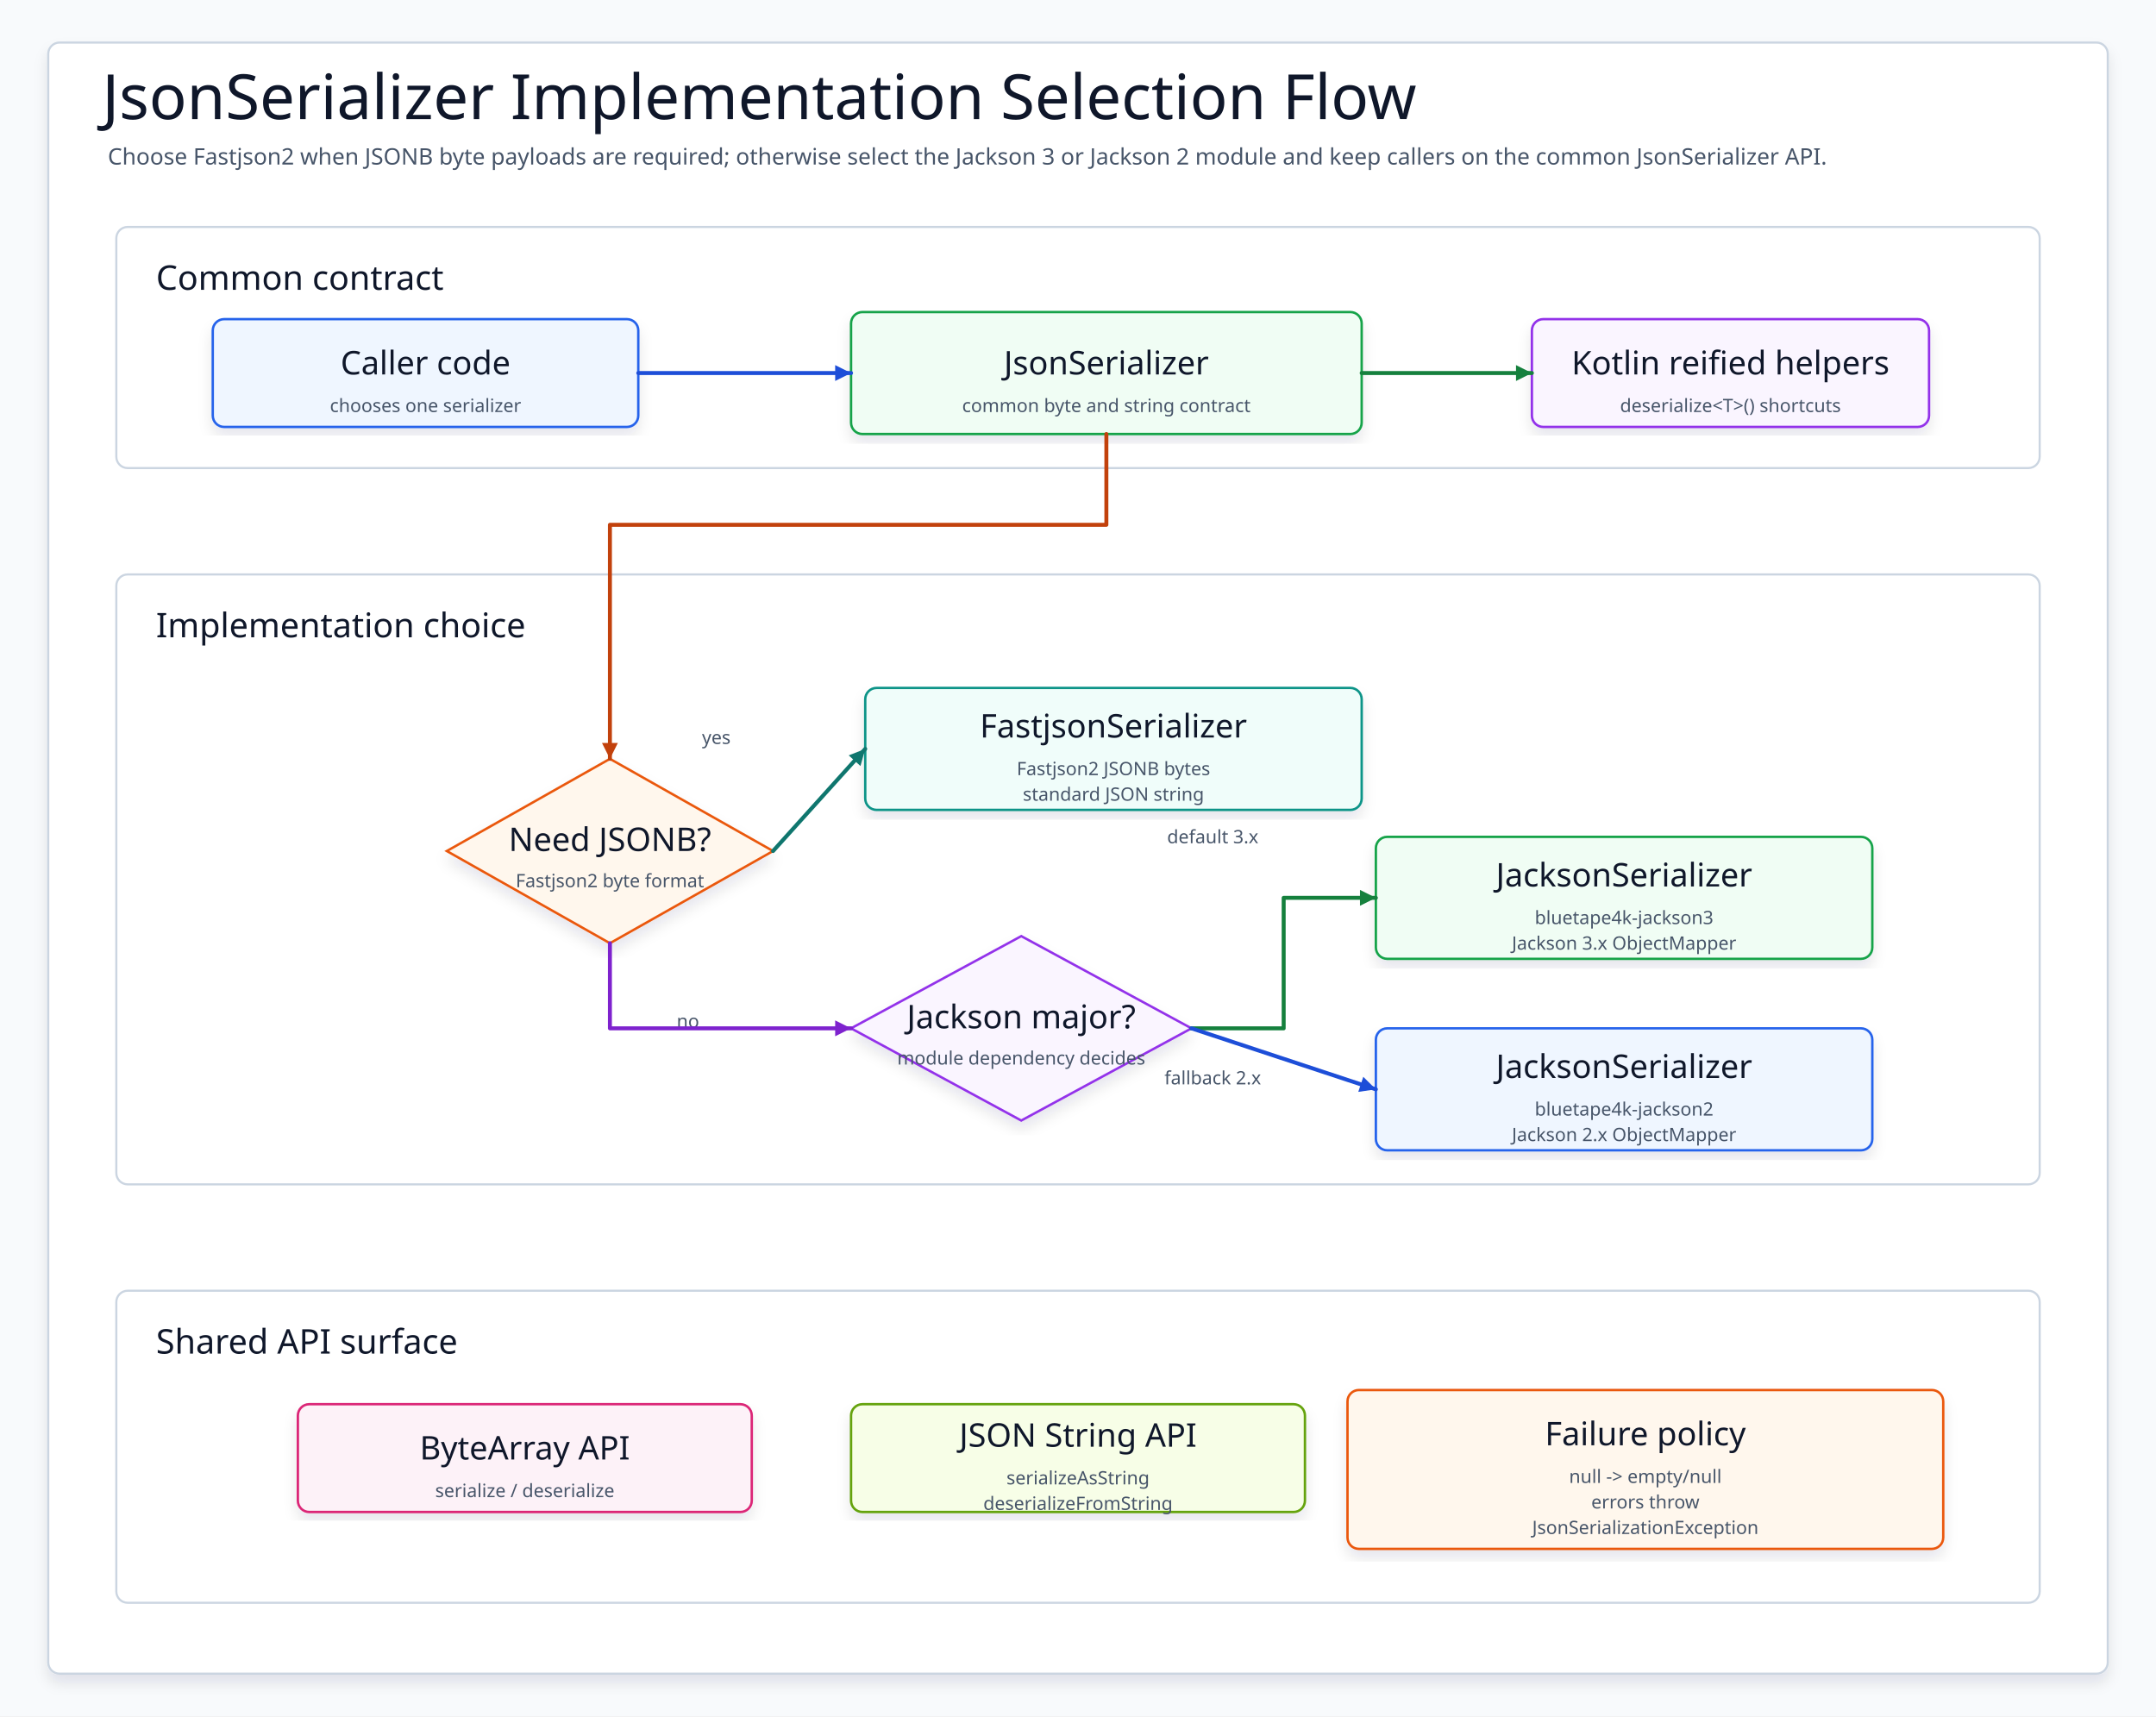
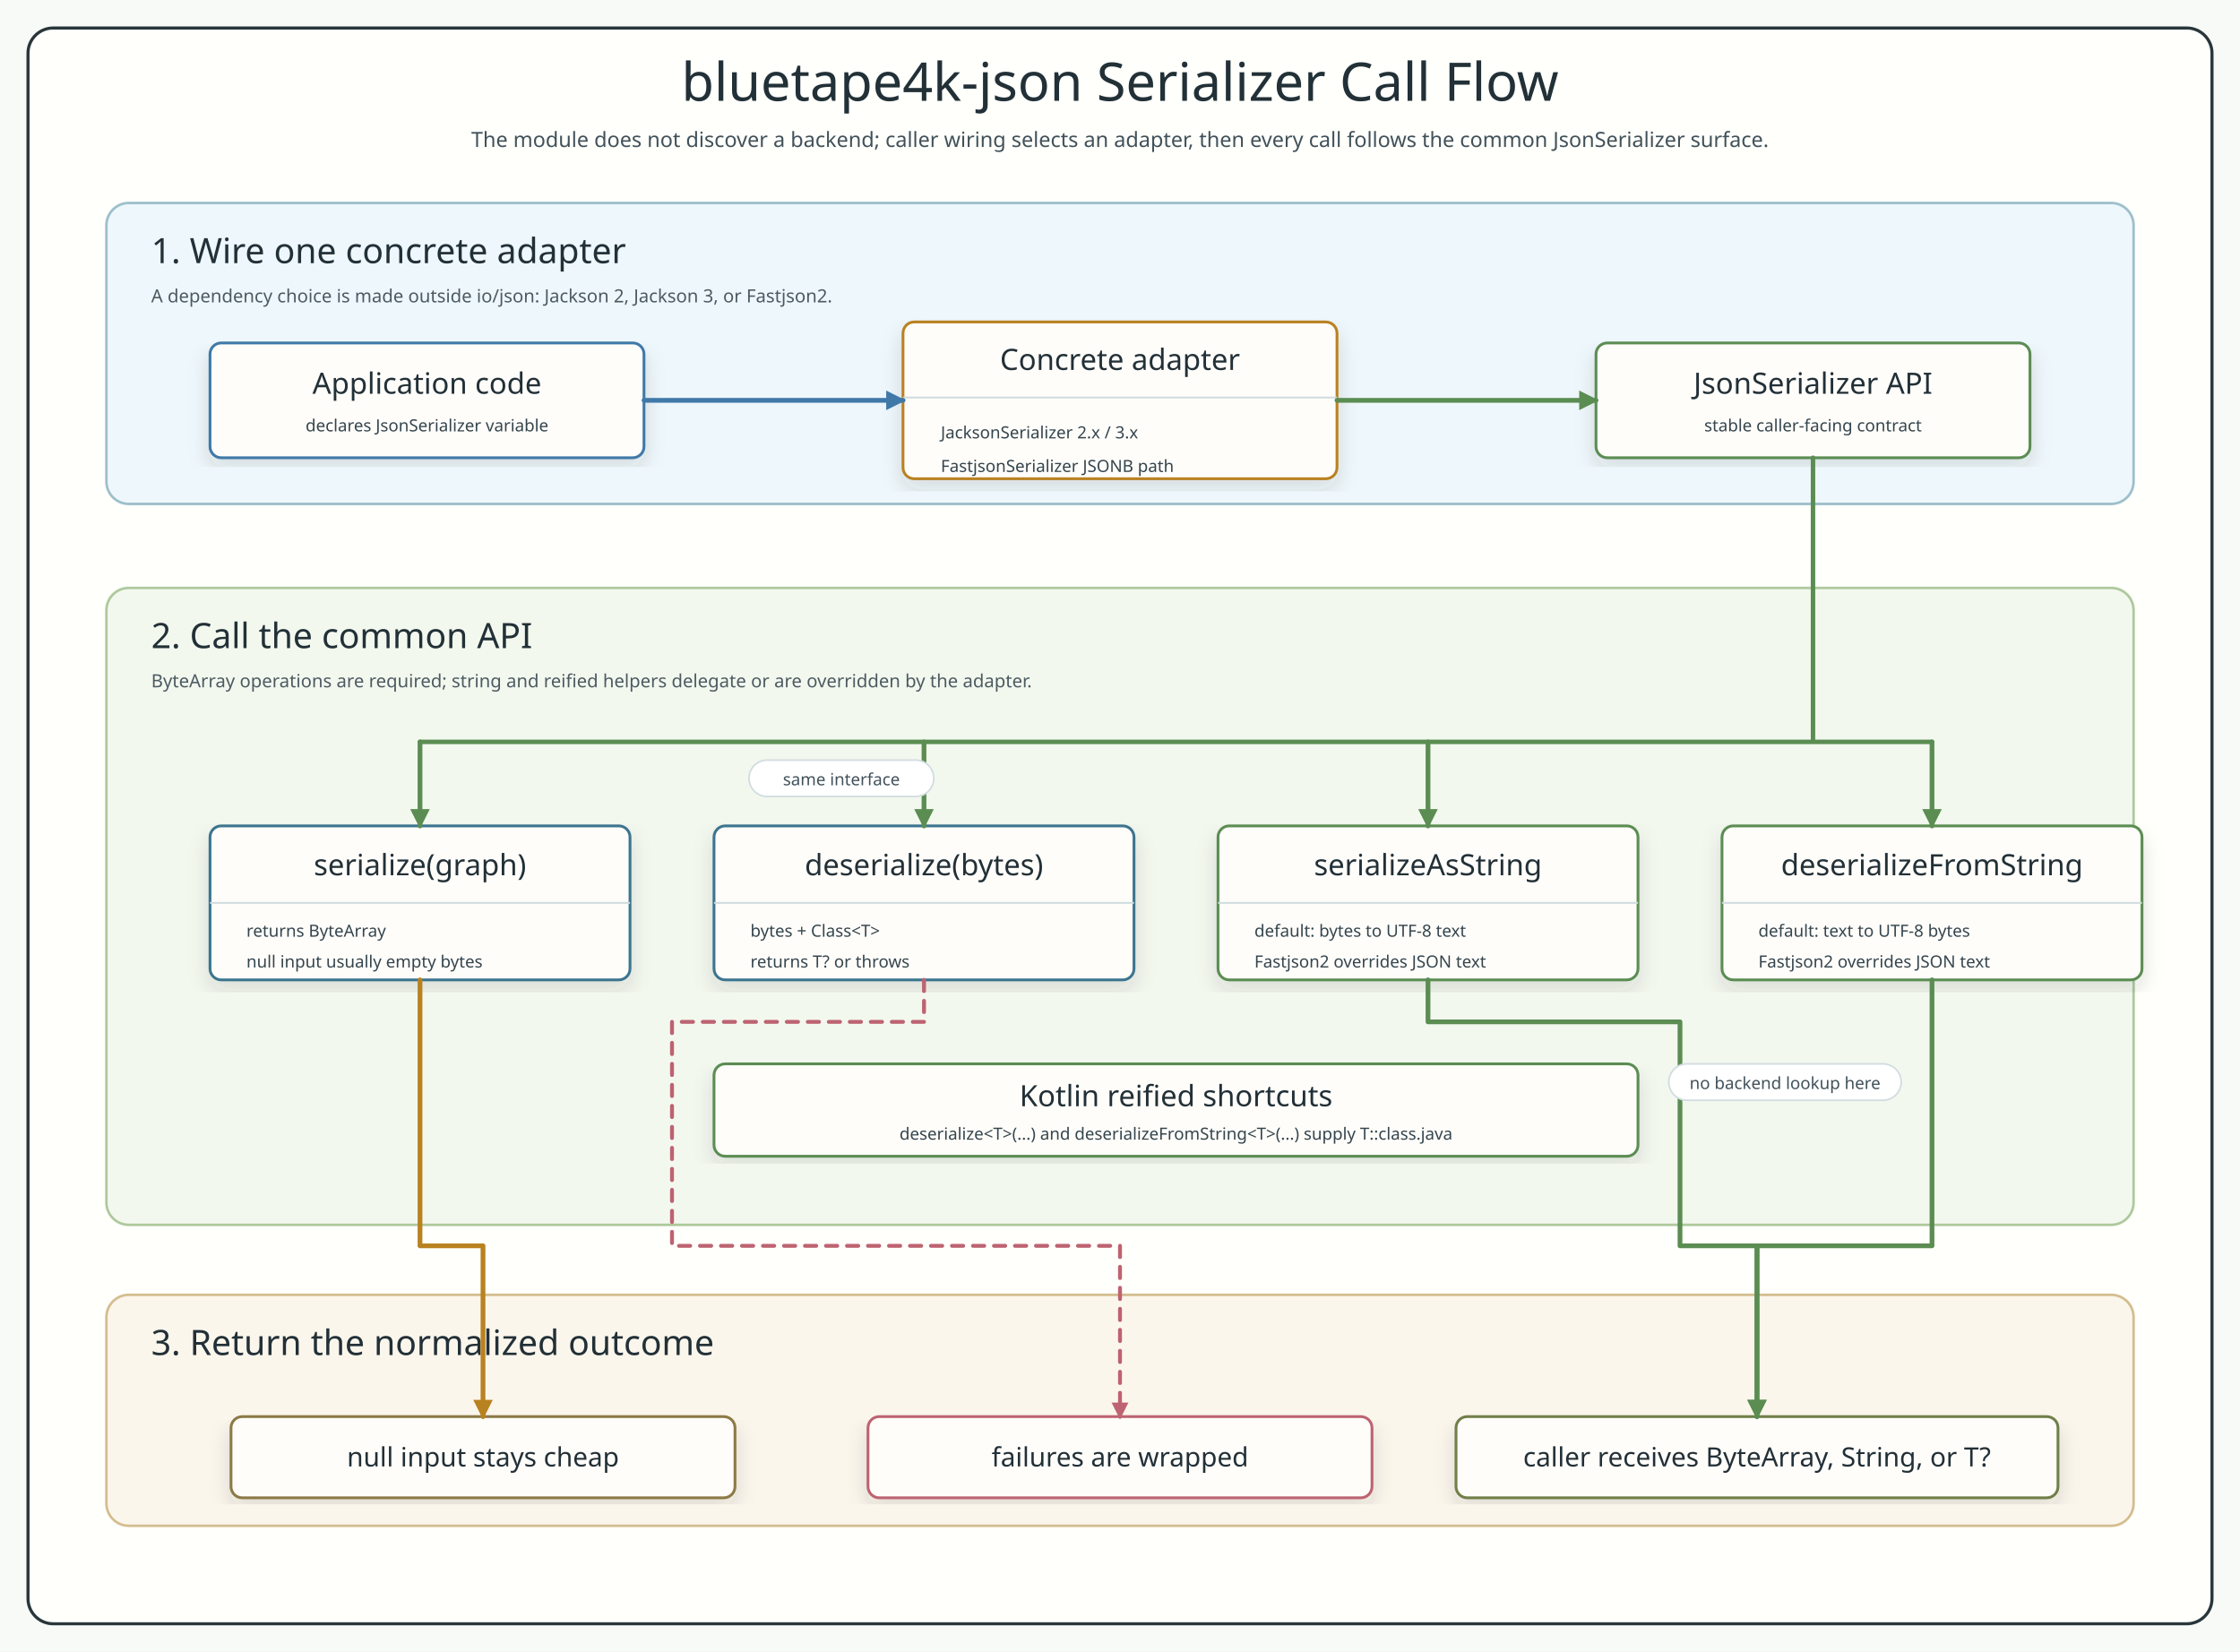
- <svg xmlns="http://www.w3.org/2000/svg" data-intent="Help README readers choose a JsonSerializer implementation by Jackson stack and binary JSONB needs, then converge on the common JsonSerializer API." data-evidence="io/json/README.md; io/json/src/main/kotlin/io/bluetape4k/json/JsonSerializer.kt; io/fastjson2; io/jackson2; io/jackson3" data-source-read="io/json/README.md; io/json/src/main/kotlin/io/bluetape4k/json/JsonSerializer.kt" data-layout="decision-flow" width="1520" height="1210" viewBox="0 0 1520 1210" role="img" aria-label="JsonSerializer Implementation Selection Flow">
+ <svg xmlns="http://www.w3.org/2000/svg" width="1600" height="1180" viewBox="0 0 1600 1180" role="img" aria-label="bluetape4k-json serializer call flow">
  <defs>
-     <filter id="shadow" x="-8%" y="-8%" width="116%" height="116%">
-       <feDropShadow dx="0" dy="6" stdDeviation="5" flood-color="#0F172A" flood-opacity="0.10" />
+     <filter id="softShadow" x="-8%" y="-8%" width="116%" height="116%">
+       <feDropShadow dx="0" dy="7" stdDeviation="7" flood-color="#27343a" flood-opacity="0.13" />
    </filter>
-     <marker id="arrow" markerWidth="5" markerHeight="5" refX="4.5" refY="2.5" orient="auto" markerUnits="strokeWidth">
-       <path d="M 0.5 0.5 L 4.5 2.5 L 0.5 4.5 Z" fill="context-stroke" />
+     <marker id="arrowBlue" markerWidth="14" markerHeight="14" refX="12" refY="7" orient="auto" markerUnits="userSpaceOnUse">
+       <path d="M 0 0 L 14 7 L 0 14 Z" fill="#4079a8" />
    </marker>
-     <marker id="seqArrow-blue" markerWidth="5" markerHeight="5" refX="4.5" refY="2.5" orient="auto" markerUnits="strokeWidth">
-       <path d="M 0.5 0.5 L 4.5 2.5 L 0.5 4.5 Z" fill="#1D4ED8" />
+     <marker id="arrowGreen" markerWidth="14" markerHeight="14" refX="12" refY="7" orient="auto" markerUnits="userSpaceOnUse">
+       <path d="M 0 0 L 14 7 L 0 14 Z" fill="#5b8d52" />
    </marker>
-     <marker id="seqArrow-green" markerWidth="5" markerHeight="5" refX="4.5" refY="2.5" orient="auto" markerUnits="strokeWidth">
-       <path d="M 0.5 0.5 L 4.5 2.5 L 0.5 4.5 Z" fill="#15803D" />
+     <marker id="arrowAmber" markerWidth="14" markerHeight="14" refX="12" refY="7" orient="auto" markerUnits="userSpaceOnUse">
+       <path d="M 0 0 L 14 7 L 0 14 Z" fill="#b98220" />
    </marker>
-     <marker id="seqArrow-teal" markerWidth="5" markerHeight="5" refX="4.5" refY="2.5" orient="auto" markerUnits="strokeWidth">
-       <path d="M 0.5 0.5 L 4.5 2.5 L 0.5 4.5 Z" fill="#0F766E" />
-     </marker>
-     <marker id="seqArrow-amber" markerWidth="5" markerHeight="5" refX="4.5" refY="2.5" orient="auto" markerUnits="strokeWidth">
-       <path d="M 0.5 0.5 L 4.5 2.5 L 0.5 4.5 Z" fill="#C2410C" />
-     </marker>
-     <marker id="seqArrow-pink" markerWidth="5" markerHeight="5" refX="4.5" refY="2.5" orient="auto" markerUnits="strokeWidth">
-       <path d="M 0.5 0.5 L 4.5 2.5 L 0.5 4.5 Z" fill="#BE185D" />
-     </marker>
-     <marker id="seqArrow-purple" markerWidth="5" markerHeight="5" refX="4.5" refY="2.5" orient="auto" markerUnits="strokeWidth">
-       <path d="M 0.5 0.5 L 4.5 2.5 L 0.5 4.5 Z" fill="#7E22CE" />
-     </marker>
-     <marker id="seqArrow-gray" markerWidth="5" markerHeight="5" refX="4.5" refY="2.5" orient="auto" markerUnits="strokeWidth">
-       <path d="M 0.5 0.5 L 4.5 2.5 L 0.5 4.5 Z" fill="#4B5563" />
+     <marker id="arrowRed" markerWidth="12" markerHeight="12" refX="10" refY="6" orient="auto" markerUnits="userSpaceOnUse">
+       <path d="M 0 0 L 12 6 L 0 12 Z" fill="#bd6371" />
    </marker>
    <style>
-     svg{font-family:"Architects Daughter","Comic Mono","Comic Sans MS",ui-sans-serif,system-ui,sans-serif}
-     .canvas{fill:#F8FAFC}.frame{fill:#FFFFFF;stroke:#CBD5E1;stroke-width:1.5;filter:url(#shadow)}
-     .title{font-family:"Architects Daughter";font-size:44px;fill:#0F172A}.subtitle{font-family:"Comic Mono";font-size:16px;fill:#475569}
-     .panel{fill:#FFFFFF;stroke:#CBD5E1;stroke-width:1.5}.panelTitle{font-family:"Architects Daughter";font-size:24px;fill:#0F172A;paint-order:stroke;stroke:#fff;stroke-width:4px;stroke-linejoin:round}
-     .card{filter:url(#shadow);stroke-width:1.7}.cardTitle{font-family:"Architects Daughter";font-size:23px;fill:#0F172A}.detail{font-family:"Comic Mono";font-size:13px;fill:#475569}
-     .labelPill{fill:#FFFFFF;stroke:#CBD5E1;stroke-width:1.4}
-     .route{fill:none;stroke-width:2.8;stroke-linecap:round;stroke-linejoin:round;marker-end:url(#arrow)}
-     .seq,.seqReturn{fill:none;stroke-width:2.8;stroke-linecap:round;stroke-linejoin:round}.seqReturn{stroke-dasharray:8 7}
-     .dashed{stroke-dasharray:8 7}.lifeline{fill:none;stroke-width:2.4;stroke-linecap:round;stroke-linejoin:round}
-   </style>
+       svg { font-family: "Architects Daughter", "Comic Mono", "Comic Sans MS", ui-sans-serif, system-ui, sans-serif; }
+       .canvas { fill: #f8faf7; }
+       .frame { fill: #fffffb; stroke: #29363b; stroke-width: 2.2; }
+       .title { font-family: "Architects Daughter"; font-size: 38px; fill: #223037; }
+       .subtitle { font-family: "Comic Mono"; font-size: 15px; fill: #41515a; }
+       .panel-wire { fill: #eef7fb; stroke: #9dbfcb; stroke-width: 1.8; }
+       .panel-call { fill: #f3f8ef; stroke: #aec99d; stroke-width: 1.8; }
+       .panel-result { fill: #fbf6ec; stroke: #d4bd8f; stroke-width: 1.8; }
+       .panel-title { font-family: "Architects Daughter"; font-size: 25px; fill: #223037; }
+       .note { font-family: "Comic Mono"; font-size: 13px; fill: #4c5a61; }
+       .card { fill: #fffdfa; stroke-width: 2; filter: url(#softShadow); }
+       .app { stroke: #4079a8; }
+       .contract { stroke: #5b8d52; }
+       .adapter { stroke: #b98220; }
+       .bytes { stroke: #3d758f; }
+       .string { stroke: #5b8d52; }
+       .nulls { stroke: #8c7a46; }
+       .errors { stroke: #bd6371; }
+       .result { stroke: #6f7f4a; }
+       .card-title { font-family: "Architects Daughter"; font-size: 21px; fill: #223037; dominant-baseline: middle; }
+       .outcome-title { font-family: "Architects Daughter"; font-size: 19px; fill: #223037; dominant-baseline: middle; }
+       .detail { font-family: "Comic Mono"; font-size: 12px; fill: #34454d; dominant-baseline: middle; }
+       .small { font-family: "Comic Mono"; font-size: 12px; fill: #5a6970; }
+       .sep { stroke: #cfdbdf; stroke-width: 1.3; }
+       .flow-blue { fill: none; stroke: #4079a8; stroke-width: 3.4; stroke-linecap: round; stroke-linejoin: round; marker-end: url(#arrowBlue); }
+       .flow-green { fill: none; stroke: #5b8d52; stroke-width: 3.4; stroke-linecap: round; stroke-linejoin: round; marker-end: url(#arrowGreen); }
+       .flow-amber { fill: none; stroke: #b98220; stroke-width: 3.4; stroke-linecap: round; stroke-linejoin: round; marker-end: url(#arrowAmber); }
+       .flow-red { fill: none; stroke: #bd6371; stroke-width: 2.8; stroke-dasharray: 8 7; stroke-linecap: round; stroke-linejoin: round; marker-end: url(#arrowRed); }
+       .bus { fill: none; stroke: #5b8d52; stroke-width: 3.2; stroke-linecap: round; stroke-linejoin: round; }
+       .label { font-family: "Comic Mono"; font-size: 12px; fill: #41515a; }
+       .pill { fill: #ffffff; stroke: #d2dde1; stroke-width: 1.2; }
+     </style>
  </defs>
-   <rect class="canvas" width="1520" height="1210" />
-   <rect class="frame" x="34" y="30" width="1452" height="1150" rx="8" />
-   <text class="title" x="72" y="84">JsonSerializer Implementation Selection Flow</text>
-   <text class="subtitle" x="76" y="116">Choose Fastjson2 when JSONB byte payloads are required; otherwise select the Jackson 3 or Jackson 2 module and keep callers on the common JsonSerializer API.</text>
-   <g>
-     <rect class="panel" x="82" y="160" width="1356" height="170" rx="8" />
-     <text class="panelTitle" x="110" y="196" dominant-baseline="middle">Common contract</text>
+   <rect class="canvas" width="1600" height="1180" />
+   <rect class="frame" x="20" y="20" width="1560" height="1140" rx="18" />
+   <text x="800" y="72" text-anchor="middle" class="title">bluetape4k-json Serializer Call Flow</text>
+   <text x="800" y="105" text-anchor="middle" class="subtitle">The module does not discover a backend; caller wiring selects an adapter, then every call follows the common JsonSerializer surface.</text>
+   <rect x="76" y="145" width="1448" height="215" rx="16" class="panel-wire" />
+   <text x="108" y="188" class="panel-title">1. Wire one concrete adapter</text>
+   <text x="108" y="216" class="note">A dependency choice is made outside io/json: Jackson 2, Jackson 3, or Fastjson2.</text>
+   <rect x="76" y="420" width="1448" height="455" rx="16" class="panel-call" />
+   <text x="108" y="463" class="panel-title">2. Call the common API</text>
+   <text x="108" y="491" class="note">ByteArray operations are required; string and reified helpers delegate or are overridden by the adapter.</text>
+   <rect x="76" y="925" width="1448" height="165" rx="16" class="panel-result" />
+   <text x="108" y="968" class="panel-title">3. Return the normalized outcome</text>
+   <g id="app">
+     <rect x="150" y="245" width="310" height="82" rx="8" class="card app" />
+     <text x="305" y="274" text-anchor="middle" class="card-title">Application code</text>
+     <text x="305" y="304" text-anchor="middle" class="detail">declares JsonSerializer variable</text>
  </g>
-   <g>
-     <rect class="panel" x="82" y="405" width="1356" height="430" rx="8" />
-     <text class="panelTitle" x="110" y="441" dominant-baseline="middle">Implementation choice</text>
+   <g id="choice">
+     <rect x="645" y="230" width="310" height="112" rx="8" class="card adapter" />
+     <text x="800" y="257" text-anchor="middle" class="card-title">Concrete adapter</text>
+     <line x1="645" y1="284" x2="955" y2="284" class="sep" />
+     <text x="672" y="309" class="detail">JacksonSerializer 2.x / 3.x</text>
+     <text x="672" y="333" class="detail">FastjsonSerializer JSONB path</text>
  </g>
-   <g>
-     <rect class="panel" x="82" y="910" width="1356" height="220" rx="8" />
-     <text class="panelTitle" x="110" y="946" dominant-baseline="middle">Shared API surface</text>
+   <g id="spi">
+     <rect x="1140" y="245" width="310" height="82" rx="8" class="card contract" />
+     <text x="1295" y="274" text-anchor="middle" class="card-title">JsonSerializer API</text>
+     <text x="1295" y="304" text-anchor="middle" class="detail">stable caller-facing contract</text>
  </g>
-   <g id="caller">
-     <rect class="card" x="150" y="225" width="300" height="76" rx="8" fill="#EFF6FF" stroke="#2563EB" />
-     <text class="cardTitle" x="300" y="256" text-anchor="middle" dominant-baseline="middle">Caller code</text>
-     <text class="detail" x="300" y="286" text-anchor="middle" dominant-baseline="middle">chooses one serializer</text>
+   <g id="serialize">
+     <rect x="150" y="590" width="300" height="110" rx="8" class="card bytes" />
+     <text x="300" y="618" text-anchor="middle" class="card-title">serialize(graph)</text>
+     <line x1="150" y1="645" x2="450" y2="645" class="sep" />
+     <text x="176" y="665" class="detail">returns ByteArray</text>
+     <text x="176" y="687" class="detail">null input usually empty bytes</text>
  </g>
-   <g id="contract">
-     <rect class="card" x="600" y="220" width="360" height="86" rx="8" fill="#F0FDF4" stroke="#16A34A" />
-     <text class="cardTitle" x="780" y="256" text-anchor="middle" dominant-baseline="middle">JsonSerializer</text>
-     <text class="detail" x="780" y="286" text-anchor="middle" dominant-baseline="middle">common byte and string contract</text>
+   <g id="deserialize">
+     <rect x="510" y="590" width="300" height="110" rx="8" class="card bytes" />
+     <text x="660" y="618" text-anchor="middle" class="card-title">deserialize(bytes)</text>
+     <line x1="510" y1="645" x2="810" y2="645" class="sep" />
+     <text x="536" y="665" class="detail">bytes + Class&lt;T&gt;</text>
+     <text x="536" y="687" class="detail">returns T? or throws</text>
+   </g>
+   <g id="stringOut">
+     <rect x="870" y="590" width="300" height="110" rx="8" class="card string" />
+     <text x="1020" y="618" text-anchor="middle" class="card-title">serializeAsString</text>
+     <line x1="870" y1="645" x2="1170" y2="645" class="sep" />
+     <text x="896" y="665" class="detail">default: bytes to UTF-8 text</text>
+     <text x="896" y="687" class="detail">Fastjson2 overrides JSON text</text>
+   </g>
+   <g id="stringIn">
+     <rect x="1230" y="590" width="300" height="110" rx="8" class="card string" />
+     <text x="1380" y="618" text-anchor="middle" class="card-title">deserializeFromString</text>
+     <line x1="1230" y1="645" x2="1530" y2="645" class="sep" />
+     <text x="1256" y="665" class="detail">default: text to UTF-8 bytes</text>
+     <text x="1256" y="687" class="detail">Fastjson2 overrides JSON text</text>
  </g>
  <g id="reified">
-     <rect class="card" x="1080" y="225" width="280" height="76" rx="8" fill="#FAF5FF" stroke="#9333EA" />
-     <text class="cardTitle" x="1220" y="256" text-anchor="middle" dominant-baseline="middle">Kotlin reified helpers</text>
-     <text class="detail" x="1220" y="286" text-anchor="middle" dominant-baseline="middle">deserialize&lt;T&gt;() shortcuts</text>
+     <rect x="510" y="760" width="660" height="66" rx="8" class="card contract" />
+     <text x="840" y="783" text-anchor="middle" class="card-title">Kotlin reified shortcuts</text>
+     <text x="840" y="810" text-anchor="middle" class="detail">deserialize&lt;T&gt;(...) and deserializeFromString&lt;T&gt;(...) supply T::class.java</text>
  </g>
-   <g id="needsJsonb">
-     <polygon class="card card-shape" points="430,535 545,600 430,665 315,600" fill="#FFF7ED" stroke="#EA580C" />
-     <text class="cardTitle" x="430" y="592" text-anchor="middle" dominant-baseline="middle">Need JSONB?</text>
-     <text class="detail" x="430" y="621" text-anchor="middle" dominant-baseline="middle">Fastjson2 byte format</text>
+   <g id="nulls">
+     <rect x="165" y="1012" width="360" height="58" rx="8" class="card nulls" />
+     <text x="345" y="1041" text-anchor="middle" class="outcome-title">null input stays cheap</text>
  </g>
-   <g id="fastjson">
-     <rect class="card" x="610" y="485" width="350" height="86" rx="8" fill="#F0FDFA" stroke="#0D9488" />
-     <text class="cardTitle" x="785" y="512" text-anchor="middle" dominant-baseline="middle">FastjsonSerializer</text>
-     <text class="detail" x="785" y="542" text-anchor="middle" dominant-baseline="middle">Fastjson2 JSONB bytes</text>
-     <text class="detail" x="785" y="560" text-anchor="middle" dominant-baseline="middle">standard JSON string</text>
+   <g id="error">
+     <rect x="620" y="1012" width="360" height="58" rx="8" class="card errors" />
+     <text x="800" y="1041" text-anchor="middle" class="outcome-title">failures are wrapped</text>
  </g>
-   <g id="jacksonMajor">
-     <polygon class="card card-shape" points="720,660 840,725 720,790 600,725" fill="#FAF5FF" stroke="#9333EA" />
-     <text class="cardTitle" x="720" y="717" text-anchor="middle" dominant-baseline="middle">Jackson major?</text>
-     <text class="detail" x="720" y="746" text-anchor="middle" dominant-baseline="middle">module dependency decides</text>
+   <g id="return">
+     <rect x="1040" y="1012" width="430" height="58" rx="8" class="card result" />
+     <text x="1255" y="1041" text-anchor="middle" class="outcome-title">caller receives ByteArray, String, or T?</text>
  </g>
-   <g id="jackson3">
-     <rect class="card" x="970" y="590" width="350" height="86" rx="8" fill="#F0FDF4" stroke="#16A34A" />
-     <text class="cardTitle" x="1145" y="617" text-anchor="middle" dominant-baseline="middle">JacksonSerializer</text>
-     <text class="detail" x="1145" y="647" text-anchor="middle" dominant-baseline="middle">bluetape4k-jackson3</text>
-     <text class="detail" x="1145" y="665" text-anchor="middle" dominant-baseline="middle">Jackson 3.x ObjectMapper</text>
-   </g>
-   <g id="jackson2">
-     <rect class="card" x="970" y="725" width="350" height="86" rx="8" fill="#EFF6FF" stroke="#2563EB" />
-     <text class="cardTitle" x="1145" y="752" text-anchor="middle" dominant-baseline="middle">JacksonSerializer</text>
-     <text class="detail" x="1145" y="782" text-anchor="middle" dominant-baseline="middle">bluetape4k-jackson2</text>
-     <text class="detail" x="1145" y="800" text-anchor="middle" dominant-baseline="middle">Jackson 2.x ObjectMapper</text>
-   </g>
-   <g id="byteApi">
-     <rect class="card" x="210" y="990" width="320" height="76" rx="8" fill="#FDF2F8" stroke="#DB2777" />
-     <text class="cardTitle" x="370" y="1021" text-anchor="middle" dominant-baseline="middle">ByteArray API</text>
-     <text class="detail" x="370" y="1051" text-anchor="middle" dominant-baseline="middle">serialize / deserialize</text>
-   </g>
-   <g id="stringApi">
-     <rect class="card" x="600" y="990" width="320" height="76" rx="8" fill="#F7FEE7" stroke="#65A30D" />
-     <text class="cardTitle" x="760" y="1012" text-anchor="middle" dominant-baseline="middle">JSON String API</text>
-     <text class="detail" x="760" y="1042" text-anchor="middle" dominant-baseline="middle">serializeAsString</text>
-     <text class="detail" x="760" y="1060" text-anchor="middle" dominant-baseline="middle">deserializeFromString</text>
-   </g>
-   <g id="failure">
-     <rect class="card" x="950" y="980" width="420" height="112" rx="8" fill="#FFF7ED" stroke="#EA580C" />
-     <text class="cardTitle" x="1160" y="1011" text-anchor="middle" dominant-baseline="middle">Failure policy</text>
-     <text class="detail" x="1160" y="1041" text-anchor="middle" dominant-baseline="middle">null -&gt; empty/null</text>
-     <text class="detail" x="1160" y="1059" text-anchor="middle" dominant-baseline="middle">errors throw</text>
-     <text class="detail" x="1160" y="1077" text-anchor="middle" dominant-baseline="middle">JsonSerializationException</text>
-   </g>
-   <text class="detail" x="505" y="520" text-anchor="middle" dominant-baseline="middle">yes</text>
-   <text class="detail" x="485" y="720" text-anchor="middle" dominant-baseline="middle">no</text>
-   <text class="detail" x="855" y="590" text-anchor="middle" dominant-baseline="middle">default 3.x</text>
-   <text class="detail" x="855" y="760" text-anchor="middle" dominant-baseline="middle">fallback 2.x</text>
-   <path class="route" data-from="caller" data-to="contract" d="M450 263 L600 263" stroke="#1D4ED8" />
-   <path class="route" data-from="contract" data-to="reified" d="M960 263 L1080 263" stroke="#15803D" />
-   <path class="route" data-from="contract" data-to="needsJsonb" d="M780 306 L780 370 L430 370 L430 535" stroke="#C2410C" />
-   <path class="route" data-from="needsJsonb" data-to="fastjson" d="M545 600 L610 528" stroke="#0F766E" />
-   <path class="route" data-from="needsJsonb" data-to="jacksonMajor" d="M430 665 L430 725 L600 725" stroke="#7E22CE" />
-   <path class="route" data-from="jacksonMajor" data-to="jackson3" d="M840 725 L905 725 L905 633 L970 633" stroke="#15803D" />
-   <path class="route" data-from="jacksonMajor" data-to="jackson2" d="M840 725 L970 768" stroke="#1D4ED8" />
+   <path d="M 460 286 H 645" class="flow-blue" />
+   <path d="M 955 286 H 1140" class="flow-green" />
+   <path d="M 1295 327 V 530 H 300 H 660 H 1020 H 1380" class="bus" />
+   <path d="M 300 530 V 590" class="flow-green" />
+   <path d="M 660 530 V 590" class="flow-green" />
+   <path d="M 1020 530 V 590" class="flow-green" />
+   <path d="M 1380 530 V 590" class="flow-green" />
+   <path d="M 300 700 V 890 H 345 V 1012" class="flow-amber" />
+   <path d="M 660 700 V 730 H 480 V 890 H 800 V 1012" class="flow-red" />
+   <path d="M 1020 700 V 730 H 1200 V 890 H 1255 V 1012" class="flow-green" />
+   <path d="M 1380 700 V 890 H 1255 V 1012" class="flow-green" />
+   <rect x="535" y="543" width="132" height="26" rx="13" class="pill" />
+   <text x="601" y="561" text-anchor="middle" class="label">same interface</text>
+   <rect x="1192" y="760" width="166" height="26" rx="13" class="pill" />
+   <text x="1275" y="778" text-anchor="middle" class="label">no backend lookup here</text>
</svg>
